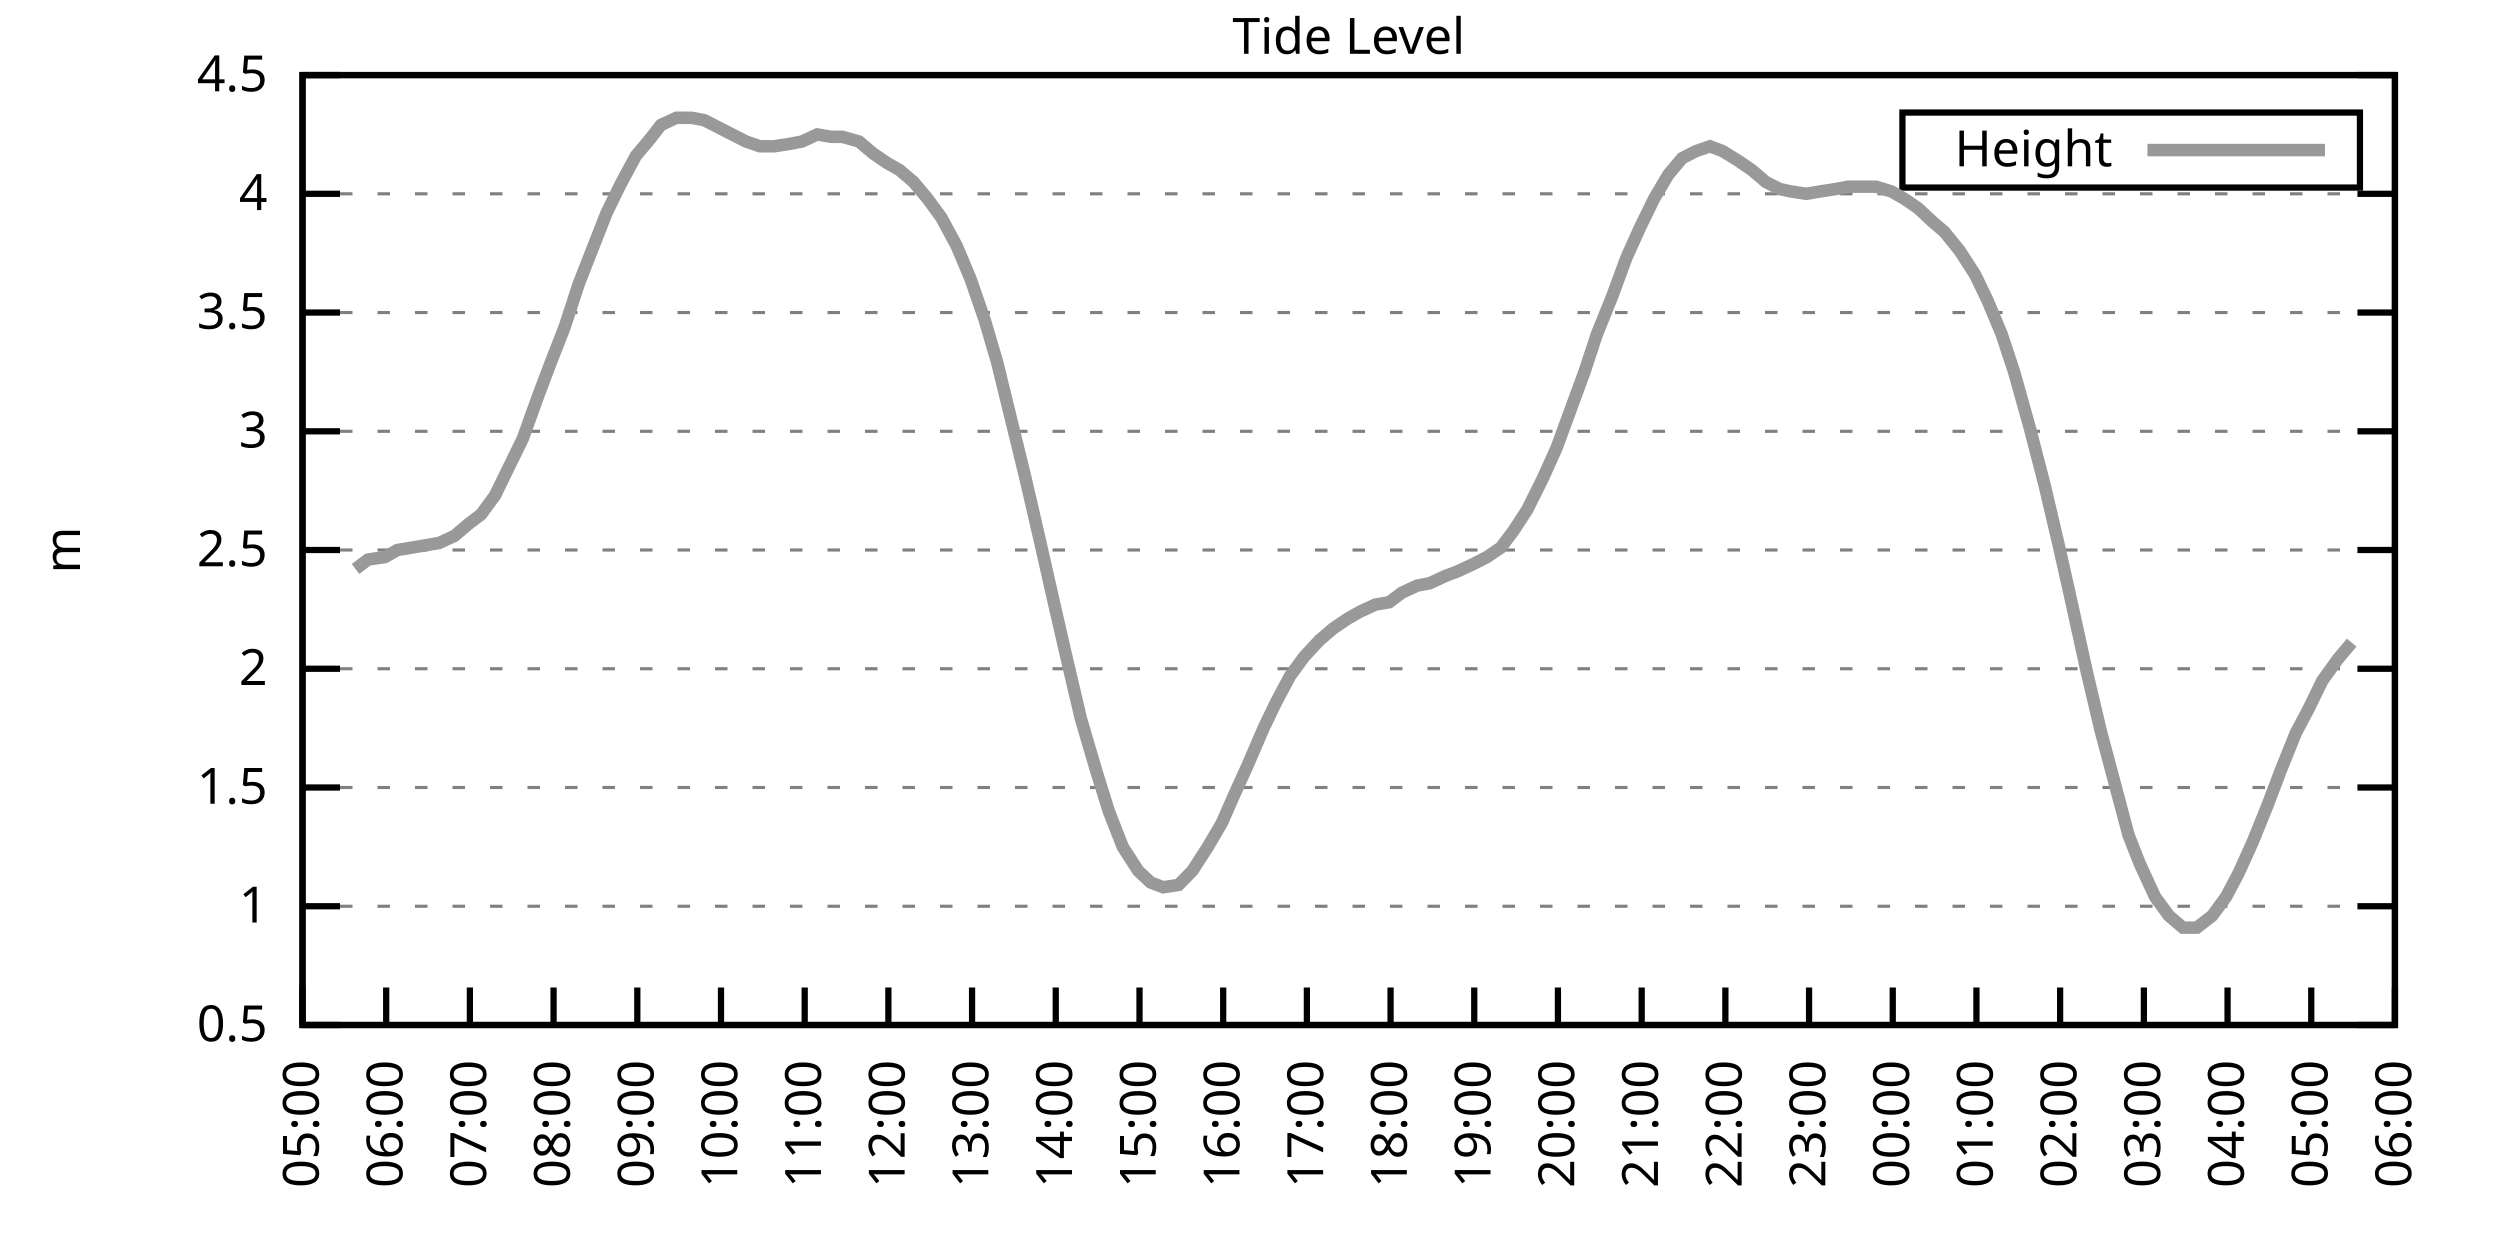
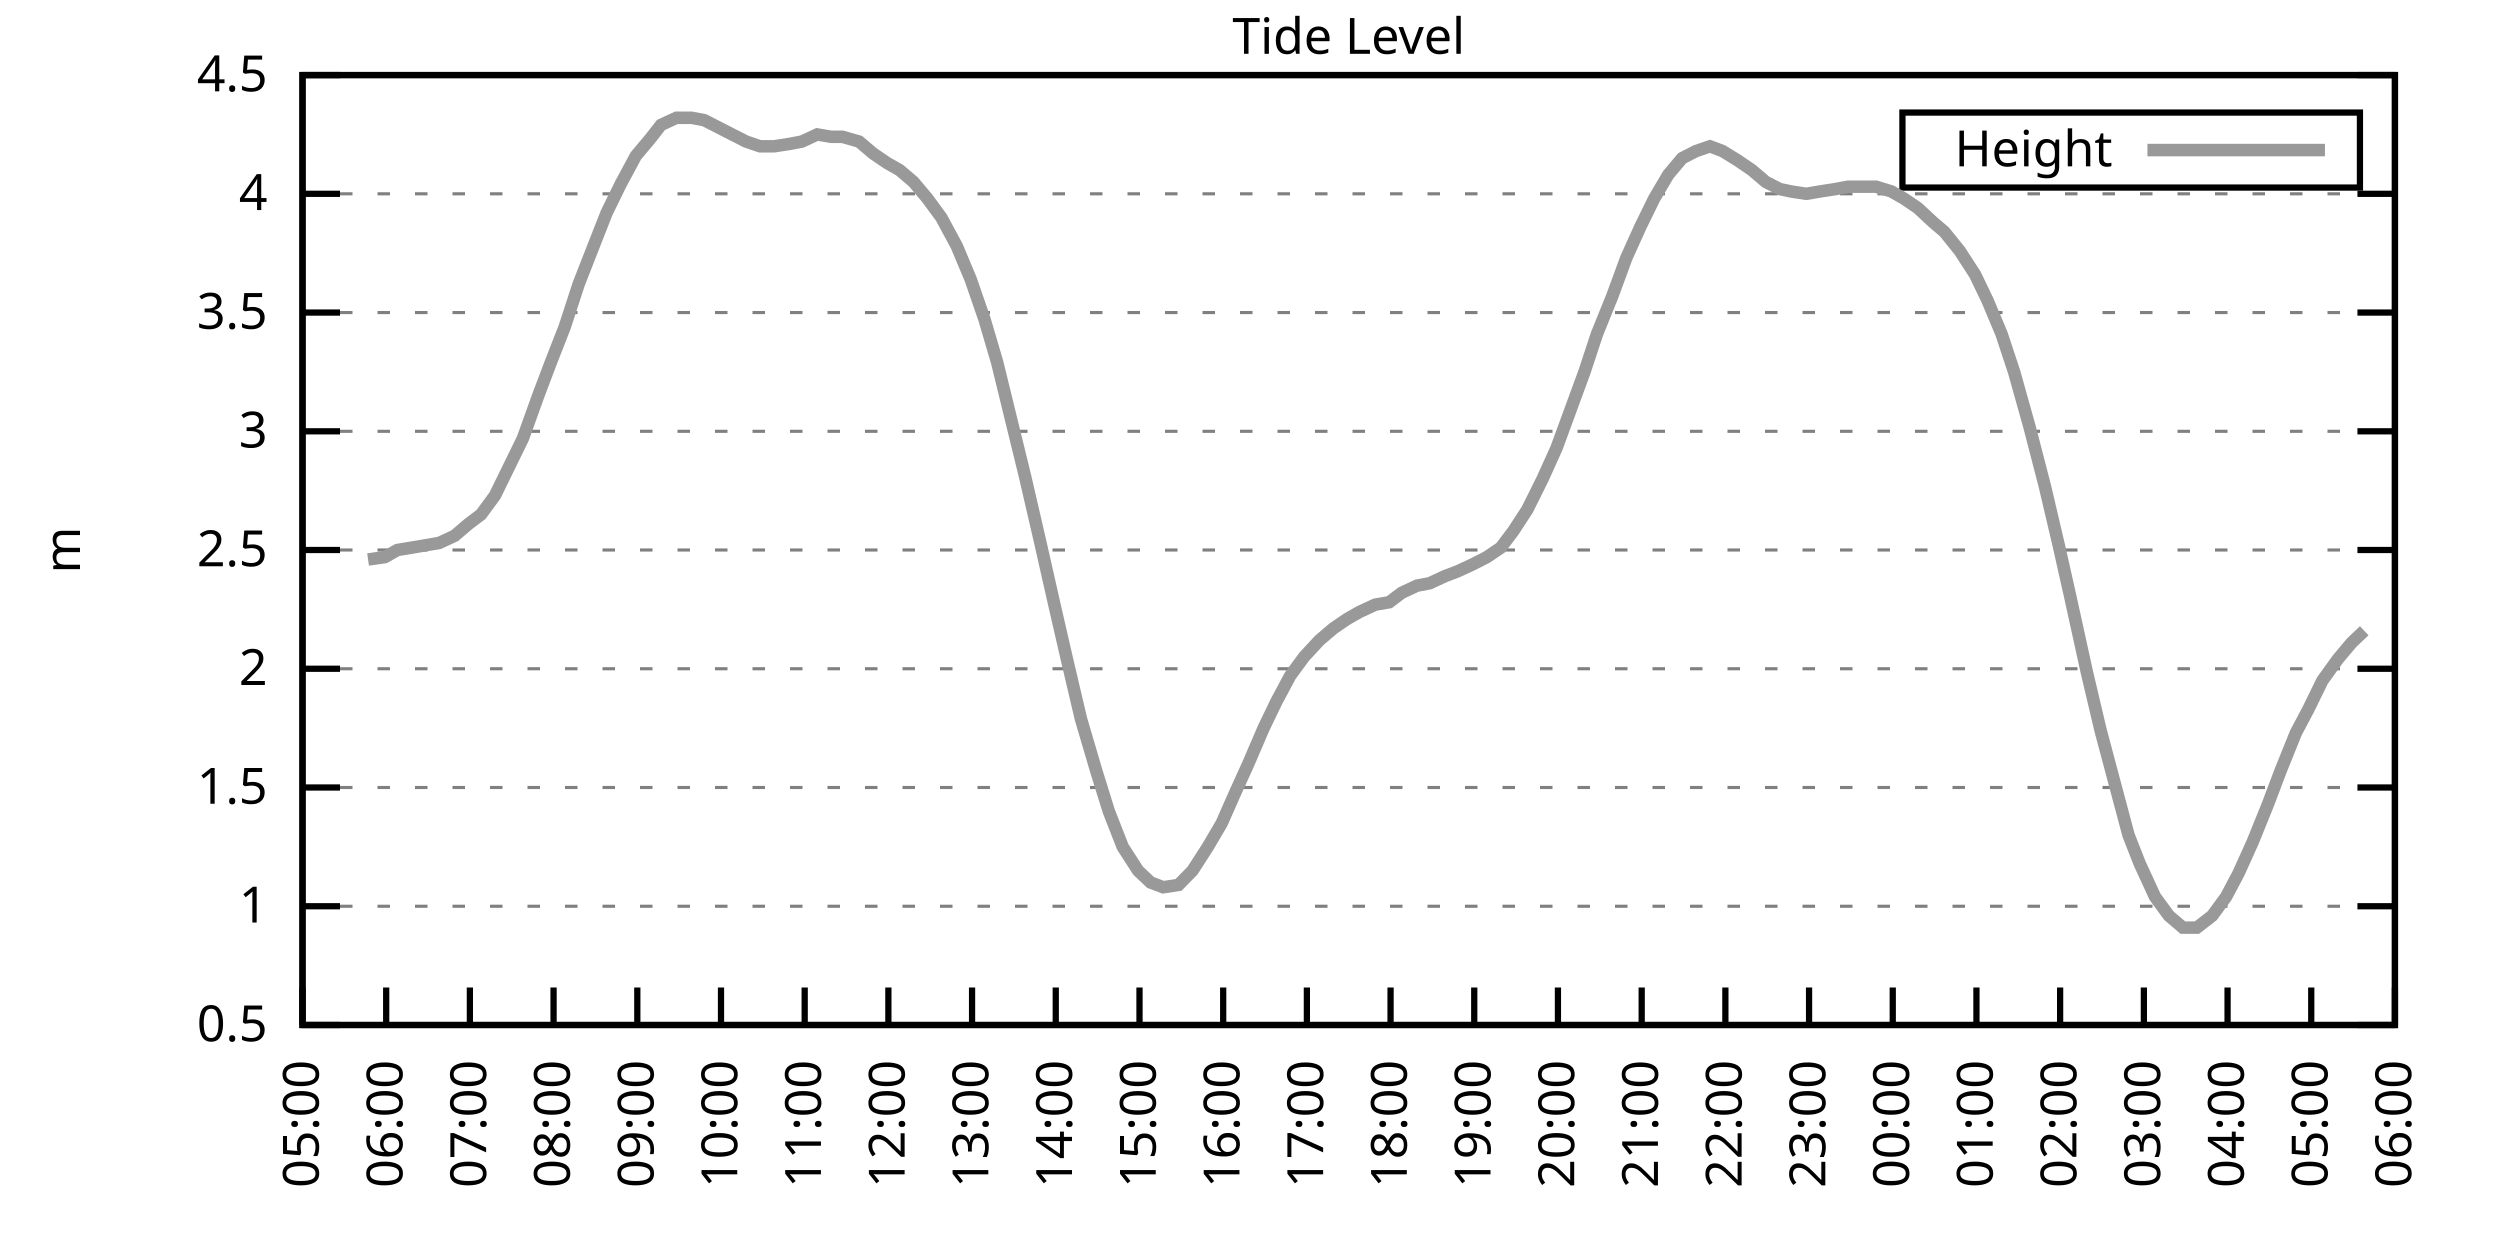
<svg xmlns="http://www.w3.org/2000/svg" xmlns:xlink="http://www.w3.org/1999/xlink" width="400" height="200" viewBox="0 0 400 200">
  <g id="gnuplot_canvas">
    <rect x="0" y="0" width="400" height="200" fill="none" />
    <defs>
      <circle id="gpDot" r="0.5" stroke-width="0.5" stroke="currentColor" />
      <path id="gpPt0" stroke-width="0.333" stroke="currentColor" d="M-1,0 h2 M0,-1 v2" />
      <path id="gpPt1" stroke-width="0.333" stroke="currentColor" d="M-1,-1 L1,1 M1,-1 L-1,1" />
      <path id="gpPt2" stroke-width="0.333" stroke="currentColor" d="M-1,0 L1,0 M0,-1 L0,1 M-1,-1 L1,1 M-1,1 L1,-1" />
      <rect id="gpPt3" stroke-width="0.333" stroke="currentColor" x="-1" y="-1" width="2" height="2" />
      <rect id="gpPt4" stroke-width="0.333" stroke="currentColor" fill="currentColor" x="-1" y="-1" width="2" height="2" />
      <circle id="gpPt5" stroke-width="0.333" stroke="currentColor" cx="0" cy="0" r="1" />
      <use xlink:href="#gpPt5" id="gpPt6" fill="currentColor" stroke="none" />
      <path id="gpPt7" stroke-width="0.333" stroke="currentColor" d="M0,-1.33 L-1.33,0.67 L1.33,0.67 z" />
      <use xlink:href="#gpPt7" id="gpPt8" fill="currentColor" stroke="none" />
      <use xlink:href="#gpPt7" id="gpPt9" stroke="currentColor" transform="rotate(180)" />
      <use xlink:href="#gpPt9" id="gpPt10" fill="currentColor" stroke="none" />
      <use xlink:href="#gpPt3" id="gpPt11" stroke="currentColor" transform="rotate(45)" />
      <use xlink:href="#gpPt11" id="gpPt12" fill="currentColor" stroke="none" />
      <path id="gpPt13" stroke-width="0.333" stroke="currentColor" d="M0,1.330 L1.265,0.411 L0.782,-1.067 L-0.782,-1.076 L-1.265,0.411 z" />
      <use xlink:href="#gpPt13" id="gpPt14" fill="currentColor" stroke="none" />
      <filter id="textbox" filterUnits="objectBoundingBox" x="0" y="0" height="1" width="1">
        <feFlood flood-color="white" flood-opacity="1" result="bgnd" />
        <feComposite in="SourceGraphic" in2="bgnd" operator="atop" />
      </filter>
      <filter id="greybox" filterUnits="objectBoundingBox" x="0" y="0" height="1" width="1">
        <feFlood flood-color="lightgrey" flood-opacity="1" result="grey" />
        <feComposite in="SourceGraphic" in2="grey" operator="atop" />
      </filter>
    </defs>
    <g fill="none" color="white" stroke="currentColor" stroke-width="1.00" stroke-linecap="butt" stroke-linejoin="miter">
</g>
    <g fill="none" color="black" stroke="currentColor" stroke-width="1.00" stroke-linecap="butt" stroke-linejoin="miter">
      <g stroke="none" shape-rendering="crispEdges">
        <polygon fill="rgb(255, 255, 255)" points="48.40,164.00 383.18,164.00 383.18,12.02 48.40,12.02 " />
      </g>
    </g>
    <g fill="none" color="black" stroke="currentColor" stroke-width="1.00" stroke-linecap="butt" stroke-linejoin="miter">
</g>
    <g fill="none" color="black" stroke="black" stroke-width="0.50" stroke-linecap="butt" stroke-linejoin="miter">
</g>
    <g fill="none" color="gray" stroke="currentColor" stroke-width="0.50" stroke-linecap="butt" stroke-linejoin="miter">
      <path stroke="gray" stroke-dasharray="2,4" class="gridline" d="M48.40,164.00 L383.19,164.00  " />
    </g>
    <g fill="none" color="gray" stroke="gray" stroke-width="1.00" stroke-linecap="butt" stroke-linejoin="miter">
</g>
    <g fill="none" color="black" stroke="currentColor" stroke-width="1.00" stroke-linecap="butt" stroke-linejoin="miter">
      <path stroke="black" d="M48.40,164.00 L54.40,164.00 M383.19,164.00 L377.19,164.00  " />
      <g transform="translate(42.80,166.60)" stroke="none" fill="black" font-family="Sans" font-size="8.00" text-anchor="end">
        <text>
          <tspan font-family="Sans"> 0.5</tspan>
        </text>
      </g>
    </g>
    <g fill="none" color="black" stroke="currentColor" stroke-width="1.00" stroke-linecap="butt" stroke-linejoin="miter">
</g>
    <g fill="none" color="black" stroke="black" stroke-width="0.50" stroke-linecap="butt" stroke-linejoin="miter">
</g>
    <g fill="none" color="gray" stroke="currentColor" stroke-width="0.50" stroke-linecap="butt" stroke-linejoin="miter">
      <path stroke="gray" stroke-dasharray="2,4" class="gridline" d="M48.40,145.00 L383.19,145.00  " />
    </g>
    <g fill="none" color="gray" stroke="gray" stroke-width="1.00" stroke-linecap="butt" stroke-linejoin="miter">
</g>
    <g fill="none" color="black" stroke="currentColor" stroke-width="1.00" stroke-linecap="butt" stroke-linejoin="miter">
      <path stroke="black" d="M48.40,145.00 L54.40,145.00 M383.19,145.00 L377.19,145.00  " />
      <g transform="translate(42.80,147.60)" stroke="none" fill="black" font-family="Sans" font-size="8.00" text-anchor="end">
        <text>
          <tspan font-family="Sans"> 1</tspan>
        </text>
      </g>
    </g>
    <g fill="none" color="black" stroke="currentColor" stroke-width="1.00" stroke-linecap="butt" stroke-linejoin="miter">
</g>
    <g fill="none" color="black" stroke="black" stroke-width="0.50" stroke-linecap="butt" stroke-linejoin="miter">
</g>
    <g fill="none" color="gray" stroke="currentColor" stroke-width="0.50" stroke-linecap="butt" stroke-linejoin="miter">
      <path stroke="gray" stroke-dasharray="2,4" class="gridline" d="M48.40,126.00 L383.19,126.00  " />
    </g>
    <g fill="none" color="gray" stroke="gray" stroke-width="1.00" stroke-linecap="butt" stroke-linejoin="miter">
</g>
    <g fill="none" color="black" stroke="currentColor" stroke-width="1.00" stroke-linecap="butt" stroke-linejoin="miter">
      <path stroke="black" d="M48.40,126.00 L54.40,126.00 M383.19,126.00 L377.19,126.00  " />
      <g transform="translate(42.80,128.60)" stroke="none" fill="black" font-family="Sans" font-size="8.00" text-anchor="end">
        <text>
          <tspan font-family="Sans"> 1.5</tspan>
        </text>
      </g>
    </g>
    <g fill="none" color="black" stroke="currentColor" stroke-width="1.00" stroke-linecap="butt" stroke-linejoin="miter">
</g>
    <g fill="none" color="black" stroke="black" stroke-width="0.50" stroke-linecap="butt" stroke-linejoin="miter">
</g>
    <g fill="none" color="gray" stroke="currentColor" stroke-width="0.50" stroke-linecap="butt" stroke-linejoin="miter">
      <path stroke="gray" stroke-dasharray="2,4" class="gridline" d="M48.40,107.00 L383.19,107.00  " />
    </g>
    <g fill="none" color="gray" stroke="gray" stroke-width="1.00" stroke-linecap="butt" stroke-linejoin="miter">
</g>
    <g fill="none" color="black" stroke="currentColor" stroke-width="1.00" stroke-linecap="butt" stroke-linejoin="miter">
      <path stroke="black" d="M48.40,107.00 L54.40,107.00 M383.19,107.00 L377.19,107.00  " />
      <g transform="translate(42.80,109.60)" stroke="none" fill="black" font-family="Sans" font-size="8.00" text-anchor="end">
        <text>
          <tspan font-family="Sans"> 2</tspan>
        </text>
      </g>
    </g>
    <g fill="none" color="black" stroke="currentColor" stroke-width="1.00" stroke-linecap="butt" stroke-linejoin="miter">
</g>
    <g fill="none" color="black" stroke="black" stroke-width="0.50" stroke-linecap="butt" stroke-linejoin="miter">
</g>
    <g fill="none" color="gray" stroke="currentColor" stroke-width="0.50" stroke-linecap="butt" stroke-linejoin="miter">
      <path stroke="gray" stroke-dasharray="2,4" class="gridline" d="M48.40,88.00 L383.19,88.00  " />
    </g>
    <g fill="none" color="gray" stroke="gray" stroke-width="1.00" stroke-linecap="butt" stroke-linejoin="miter">
</g>
    <g fill="none" color="black" stroke="currentColor" stroke-width="1.00" stroke-linecap="butt" stroke-linejoin="miter">
      <path stroke="black" d="M48.40,88.00 L54.40,88.00 M383.19,88.00 L377.19,88.00  " />
      <g transform="translate(42.80,90.60)" stroke="none" fill="black" font-family="Sans" font-size="8.00" text-anchor="end">
        <text>
          <tspan font-family="Sans"> 2.5</tspan>
        </text>
      </g>
    </g>
    <g fill="none" color="black" stroke="currentColor" stroke-width="1.00" stroke-linecap="butt" stroke-linejoin="miter">
</g>
    <g fill="none" color="black" stroke="black" stroke-width="0.50" stroke-linecap="butt" stroke-linejoin="miter">
</g>
    <g fill="none" color="gray" stroke="currentColor" stroke-width="0.50" stroke-linecap="butt" stroke-linejoin="miter">
      <path stroke="gray" stroke-dasharray="2,4" class="gridline" d="M48.40,69.01 L383.19,69.01  " />
    </g>
    <g fill="none" color="gray" stroke="gray" stroke-width="1.00" stroke-linecap="butt" stroke-linejoin="miter">
</g>
    <g fill="none" color="black" stroke="currentColor" stroke-width="1.00" stroke-linecap="butt" stroke-linejoin="miter">
      <path stroke="black" d="M48.40,69.01 L54.40,69.01 M383.19,69.01 L377.19,69.01  " />
      <g transform="translate(42.80,71.61)" stroke="none" fill="black" font-family="Sans" font-size="8.00" text-anchor="end">
        <text>
          <tspan font-family="Sans"> 3</tspan>
        </text>
      </g>
    </g>
    <g fill="none" color="black" stroke="currentColor" stroke-width="1.00" stroke-linecap="butt" stroke-linejoin="miter">
</g>
    <g fill="none" color="black" stroke="black" stroke-width="0.50" stroke-linecap="butt" stroke-linejoin="miter">
</g>
    <g fill="none" color="gray" stroke="currentColor" stroke-width="0.50" stroke-linecap="butt" stroke-linejoin="miter">
      <path stroke="gray" stroke-dasharray="2,4" class="gridline" d="M48.40,50.01 L383.19,50.01  " />
    </g>
    <g fill="none" color="gray" stroke="gray" stroke-width="1.00" stroke-linecap="butt" stroke-linejoin="miter">
</g>
    <g fill="none" color="black" stroke="currentColor" stroke-width="1.00" stroke-linecap="butt" stroke-linejoin="miter">
      <path stroke="black" d="M48.40,50.01 L54.40,50.01 M383.19,50.01 L377.19,50.01  " />
      <g transform="translate(42.80,52.61)" stroke="none" fill="black" font-family="Sans" font-size="8.00" text-anchor="end">
        <text>
          <tspan font-family="Sans"> 3.5</tspan>
        </text>
      </g>
    </g>
    <g fill="none" color="black" stroke="currentColor" stroke-width="1.00" stroke-linecap="butt" stroke-linejoin="miter">
</g>
    <g fill="none" color="black" stroke="black" stroke-width="0.50" stroke-linecap="butt" stroke-linejoin="miter">
</g>
    <g fill="none" color="gray" stroke="currentColor" stroke-width="0.50" stroke-linecap="butt" stroke-linejoin="miter">
      <path stroke="gray" stroke-dasharray="2,4" class="gridline" d="M48.40,31.01 L383.19,31.01  " />
    </g>
    <g fill="none" color="gray" stroke="gray" stroke-width="1.00" stroke-linecap="butt" stroke-linejoin="miter">
</g>
    <g fill="none" color="black" stroke="currentColor" stroke-width="1.00" stroke-linecap="butt" stroke-linejoin="miter">
      <path stroke="black" d="M48.40,31.01 L54.40,31.01 M383.19,31.01 L377.19,31.01  " />
      <g transform="translate(42.80,33.61)" stroke="none" fill="black" font-family="Sans" font-size="8.00" text-anchor="end">
        <text>
          <tspan font-family="Sans"> 4</tspan>
        </text>
      </g>
    </g>
    <g fill="none" color="black" stroke="currentColor" stroke-width="1.00" stroke-linecap="butt" stroke-linejoin="miter">
</g>
    <g fill="none" color="black" stroke="black" stroke-width="0.50" stroke-linecap="butt" stroke-linejoin="miter">
</g>
    <g fill="none" color="gray" stroke="currentColor" stroke-width="0.50" stroke-linecap="butt" stroke-linejoin="miter">
      <path stroke="gray" stroke-dasharray="2,4" class="gridline" d="M48.40,12.01 L383.19,12.01  " />
    </g>
    <g fill="none" color="gray" stroke="gray" stroke-width="1.00" stroke-linecap="butt" stroke-linejoin="miter">
</g>
    <g fill="none" color="black" stroke="currentColor" stroke-width="1.00" stroke-linecap="butt" stroke-linejoin="miter">
      <path stroke="black" d="M48.40,12.01 L54.40,12.01 M383.19,12.01 L377.19,12.01  " />
      <g transform="translate(42.80,14.61)" stroke="none" fill="black" font-family="Sans" font-size="8.00" text-anchor="end">
        <text>
          <tspan font-family="Sans"> 4.5</tspan>
        </text>
      </g>
    </g>
    <g fill="none" color="black" stroke="currentColor" stroke-width="1.00" stroke-linecap="butt" stroke-linejoin="miter">
      <path stroke="black" d="M48.40,164.00 L48.40,158.00  " />
      <g transform="translate(51.00,169.60) rotate(270.00)" stroke="none" fill="black" font-family="Sans" font-size="8.00" text-anchor="end">
        <text>
          <tspan font-family="Sans">05:00</tspan>
        </text>
      </g>
    </g>
    <g fill="none" color="black" stroke="currentColor" stroke-width="1.00" stroke-linecap="butt" stroke-linejoin="miter">
      <path stroke="black" d="M61.79,164.00 L61.79,158.00  " />
      <g transform="translate(64.39,169.60) rotate(270.00)" stroke="none" fill="black" font-family="Sans" font-size="8.00" text-anchor="end">
        <text>
          <tspan font-family="Sans">06:00</tspan>
        </text>
      </g>
    </g>
    <g fill="none" color="black" stroke="currentColor" stroke-width="1.00" stroke-linecap="butt" stroke-linejoin="miter">
      <path stroke="black" d="M75.18,164.00 L75.18,158.00  " />
      <g transform="translate(77.78,169.60) rotate(270.00)" stroke="none" fill="black" font-family="Sans" font-size="8.00" text-anchor="end">
        <text>
          <tspan font-family="Sans">07:00</tspan>
        </text>
      </g>
    </g>
    <g fill="none" color="black" stroke="currentColor" stroke-width="1.00" stroke-linecap="butt" stroke-linejoin="miter">
      <path stroke="black" d="M88.57,164.00 L88.57,158.00  " />
      <g transform="translate(91.17,169.60) rotate(270.00)" stroke="none" fill="black" font-family="Sans" font-size="8.00" text-anchor="end">
        <text>
          <tspan font-family="Sans">08:00</tspan>
        </text>
      </g>
    </g>
    <g fill="none" color="black" stroke="currentColor" stroke-width="1.00" stroke-linecap="butt" stroke-linejoin="miter">
      <path stroke="black" d="M101.97,164.00 L101.97,158.00  " />
      <g transform="translate(104.57,169.60) rotate(270.00)" stroke="none" fill="black" font-family="Sans" font-size="8.00" text-anchor="end">
        <text>
          <tspan font-family="Sans">09:00</tspan>
        </text>
      </g>
    </g>
    <g fill="none" color="black" stroke="currentColor" stroke-width="1.00" stroke-linecap="butt" stroke-linejoin="miter">
      <path stroke="black" d="M115.36,164.00 L115.36,158.00  " />
      <g transform="translate(117.96,169.60) rotate(270.00)" stroke="none" fill="black" font-family="Sans" font-size="8.00" text-anchor="end">
        <text>
          <tspan font-family="Sans">10:00</tspan>
        </text>
      </g>
    </g>
    <g fill="none" color="black" stroke="currentColor" stroke-width="1.00" stroke-linecap="butt" stroke-linejoin="miter">
      <path stroke="black" d="M128.75,164.00 L128.75,158.00  " />
      <g transform="translate(131.35,169.60) rotate(270.00)" stroke="none" fill="black" font-family="Sans" font-size="8.00" text-anchor="end">
        <text>
          <tspan font-family="Sans">11:00</tspan>
        </text>
      </g>
    </g>
    <g fill="none" color="black" stroke="currentColor" stroke-width="1.00" stroke-linecap="butt" stroke-linejoin="miter">
      <path stroke="black" d="M142.14,164.00 L142.14,158.00  " />
      <g transform="translate(144.74,169.60) rotate(270.00)" stroke="none" fill="black" font-family="Sans" font-size="8.00" text-anchor="end">
        <text>
          <tspan font-family="Sans">12:00</tspan>
        </text>
      </g>
    </g>
    <g fill="none" color="black" stroke="currentColor" stroke-width="1.00" stroke-linecap="butt" stroke-linejoin="miter">
      <path stroke="black" d="M155.53,164.00 L155.53,158.00  " />
      <g transform="translate(158.13,169.60) rotate(270.00)" stroke="none" fill="black" font-family="Sans" font-size="8.00" text-anchor="end">
        <text>
          <tspan font-family="Sans">13:00</tspan>
        </text>
      </g>
    </g>
    <g fill="none" color="black" stroke="currentColor" stroke-width="1.00" stroke-linecap="butt" stroke-linejoin="miter">
      <path stroke="black" d="M168.92,164.00 L168.92,158.00  " />
      <g transform="translate(171.52,169.60) rotate(270.00)" stroke="none" fill="black" font-family="Sans" font-size="8.00" text-anchor="end">
        <text>
          <tspan font-family="Sans">14:00</tspan>
        </text>
      </g>
    </g>
    <g fill="none" color="black" stroke="currentColor" stroke-width="1.00" stroke-linecap="butt" stroke-linejoin="miter">
      <path stroke="black" d="M182.32,164.00 L182.32,158.00  " />
      <g transform="translate(184.92,169.60) rotate(270.00)" stroke="none" fill="black" font-family="Sans" font-size="8.00" text-anchor="end">
        <text>
          <tspan font-family="Sans">15:00</tspan>
        </text>
      </g>
    </g>
    <g fill="none" color="black" stroke="currentColor" stroke-width="1.00" stroke-linecap="butt" stroke-linejoin="miter">
      <path stroke="black" d="M195.71,164.00 L195.71,158.00  " />
      <g transform="translate(198.31,169.60) rotate(270.00)" stroke="none" fill="black" font-family="Sans" font-size="8.00" text-anchor="end">
        <text>
          <tspan font-family="Sans">16:00</tspan>
        </text>
      </g>
    </g>
    <g fill="none" color="black" stroke="currentColor" stroke-width="1.00" stroke-linecap="butt" stroke-linejoin="miter">
      <path stroke="black" d="M209.10,164.00 L209.10,158.00  " />
      <g transform="translate(211.70,169.60) rotate(270.00)" stroke="none" fill="black" font-family="Sans" font-size="8.00" text-anchor="end">
        <text>
          <tspan font-family="Sans">17:00</tspan>
        </text>
      </g>
    </g>
    <g fill="none" color="black" stroke="currentColor" stroke-width="1.00" stroke-linecap="butt" stroke-linejoin="miter">
      <path stroke="black" d="M222.49,164.00 L222.49,158.00  " />
      <g transform="translate(225.09,169.60) rotate(270.00)" stroke="none" fill="black" font-family="Sans" font-size="8.00" text-anchor="end">
        <text>
          <tspan font-family="Sans">18:00</tspan>
        </text>
      </g>
    </g>
    <g fill="none" color="black" stroke="currentColor" stroke-width="1.00" stroke-linecap="butt" stroke-linejoin="miter">
      <path stroke="black" d="M235.88,164.00 L235.88,158.00  " />
      <g transform="translate(238.48,169.60) rotate(270.00)" stroke="none" fill="black" font-family="Sans" font-size="8.00" text-anchor="end">
        <text>
          <tspan font-family="Sans">19:00</tspan>
        </text>
      </g>
    </g>
    <g fill="none" color="black" stroke="currentColor" stroke-width="1.00" stroke-linecap="butt" stroke-linejoin="miter">
      <path stroke="black" d="M249.27,164.00 L249.27,158.00  " />
      <g transform="translate(251.87,169.60) rotate(270.00)" stroke="none" fill="black" font-family="Sans" font-size="8.00" text-anchor="end">
        <text>
          <tspan font-family="Sans">20:00</tspan>
        </text>
      </g>
    </g>
    <g fill="none" color="black" stroke="currentColor" stroke-width="1.00" stroke-linecap="butt" stroke-linejoin="miter">
      <path stroke="black" d="M262.67,164.00 L262.67,158.00  " />
      <g transform="translate(265.27,169.60) rotate(270.00)" stroke="none" fill="black" font-family="Sans" font-size="8.00" text-anchor="end">
        <text>
          <tspan font-family="Sans">21:00</tspan>
        </text>
      </g>
    </g>
    <g fill="none" color="black" stroke="currentColor" stroke-width="1.00" stroke-linecap="butt" stroke-linejoin="miter">
      <path stroke="black" d="M276.06,164.00 L276.06,158.00  " />
      <g transform="translate(278.66,169.60) rotate(270.00)" stroke="none" fill="black" font-family="Sans" font-size="8.00" text-anchor="end">
        <text>
          <tspan font-family="Sans">22:00</tspan>
        </text>
      </g>
    </g>
    <g fill="none" color="black" stroke="currentColor" stroke-width="1.00" stroke-linecap="butt" stroke-linejoin="miter">
      <path stroke="black" d="M289.45,164.00 L289.45,158.00  " />
      <g transform="translate(292.05,169.60) rotate(270.00)" stroke="none" fill="black" font-family="Sans" font-size="8.00" text-anchor="end">
        <text>
          <tspan font-family="Sans">23:00</tspan>
        </text>
      </g>
    </g>
    <g fill="none" color="black" stroke="currentColor" stroke-width="1.00" stroke-linecap="butt" stroke-linejoin="miter">
      <path stroke="black" d="M302.84,164.00 L302.84,158.00  " />
      <g transform="translate(305.44,169.60) rotate(270.00)" stroke="none" fill="black" font-family="Sans" font-size="8.00" text-anchor="end">
        <text>
          <tspan font-family="Sans">00:00</tspan>
        </text>
      </g>
    </g>
    <g fill="none" color="black" stroke="currentColor" stroke-width="1.00" stroke-linecap="butt" stroke-linejoin="miter">
      <path stroke="black" d="M316.23,164.00 L316.23,158.00  " />
      <g transform="translate(318.83,169.60) rotate(270.00)" stroke="none" fill="black" font-family="Sans" font-size="8.00" text-anchor="end">
        <text>
          <tspan font-family="Sans">01:00</tspan>
        </text>
      </g>
    </g>
    <g fill="none" color="black" stroke="currentColor" stroke-width="1.00" stroke-linecap="butt" stroke-linejoin="miter">
      <path stroke="black" d="M329.62,164.00 L329.62,158.00  " />
      <g transform="translate(332.22,169.60) rotate(270.00)" stroke="none" fill="black" font-family="Sans" font-size="8.00" text-anchor="end">
        <text>
          <tspan font-family="Sans">02:00</tspan>
        </text>
      </g>
    </g>
    <g fill="none" color="black" stroke="currentColor" stroke-width="1.00" stroke-linecap="butt" stroke-linejoin="miter">
      <path stroke="black" d="M343.02,164.00 L343.02,158.00  " />
      <g transform="translate(345.62,169.60) rotate(270.00)" stroke="none" fill="black" font-family="Sans" font-size="8.00" text-anchor="end">
        <text>
          <tspan font-family="Sans">03:00</tspan>
        </text>
      </g>
    </g>
    <g fill="none" color="black" stroke="currentColor" stroke-width="1.00" stroke-linecap="butt" stroke-linejoin="miter">
      <path stroke="black" d="M356.41,164.00 L356.41,158.00  " />
      <g transform="translate(359.01,169.60) rotate(270.00)" stroke="none" fill="black" font-family="Sans" font-size="8.00" text-anchor="end">
        <text>
          <tspan font-family="Sans">04:00</tspan>
        </text>
      </g>
    </g>
    <g fill="none" color="black" stroke="currentColor" stroke-width="1.00" stroke-linecap="butt" stroke-linejoin="miter">
      <path stroke="black" d="M369.80,164.00 L369.80,158.00  " />
      <g transform="translate(372.40,169.60) rotate(270.00)" stroke="none" fill="black" font-family="Sans" font-size="8.00" text-anchor="end">
        <text>
          <tspan font-family="Sans">05:00</tspan>
        </text>
      </g>
    </g>
    <g fill="none" color="black" stroke="currentColor" stroke-width="1.00" stroke-linecap="butt" stroke-linejoin="miter">
      <path stroke="black" d="M383.19,164.00 L383.19,158.00  " />
      <g transform="translate(385.79,169.60) rotate(270.00)" stroke="none" fill="black" font-family="Sans" font-size="8.00" text-anchor="end">
        <text>
          <tspan font-family="Sans">06:00</tspan>
        </text>
      </g>
    </g>
    <g fill="none" color="black" stroke="currentColor" stroke-width="1.00" stroke-linecap="butt" stroke-linejoin="miter">
</g>
    <g fill="none" color="black" stroke="currentColor" stroke-width="1.00" stroke-linecap="butt" stroke-linejoin="miter">
      <path stroke="black" d="M48.40,12.01 L48.40,164.00 L383.19,164.00 L383.19,12.01 L48.40,12.01 Z  " />
    </g>
    <g fill="none" color="black" stroke="currentColor" stroke-width="1.00" stroke-linecap="butt" stroke-linejoin="miter">
</g>
    <g fill="none" color="black" stroke="currentColor" stroke-width="1.00" stroke-linecap="butt" stroke-linejoin="miter">
      <path stroke="black" d="M304.39,30.01 L304.39,18.01 L377.59,18.01 L377.59,30.01 L304.39,30.01 Z  " />
    </g>
    <g id="Tide_level_plot_1">
      <g fill="none" color="white" stroke="black" stroke-width="2.00" stroke-linecap="butt" stroke-linejoin="miter">
</g>
      <g fill="none" color="black" stroke="currentColor" stroke-width="2.00" stroke-linecap="butt" stroke-linejoin="miter">
        <g transform="translate(337.99,26.61)" stroke="none" fill="black" font-family="Sans" font-size="8.00" text-anchor="end">
          <text>
            <tspan font-family="Sans">Height</tspan>
          </text>
        </g>
      </g>
      <g fill="none" color="black" stroke="currentColor" stroke-width="2.00" stroke-linecap="butt" stroke-linejoin="miter">
-         <path stroke="rgb(153, 153, 153)" d="M343.59,24.01 L371.99,24.01 M56.88,91.04 L58.89,89.52 L61.57,89.14 L63.58,88.00 L65.81,87.63 L68.04,87.25   L70.27,86.87 L72.73,85.73 L74.96,83.83 L76.97,82.31 L79.20,79.27 L81.43,74.71 L83.66,70.15 L86.12,63.31   L88.13,57.99 L90.36,52.29 L92.59,45.45 L94.82,39.75 L97.06,34.05 L99.29,29.49 L101.74,24.93 L103.98,22.27   L105.76,19.99 L108.22,18.85 L110.67,18.85 L112.68,19.23 L114.91,20.37 L117.14,21.51 L119.38,22.65 L121.61,23.41   L123.84,23.41 L126.29,23.03 L128.30,22.65 L130.76,21.51 L132.99,21.89 L134.78,21.89 L137.45,22.65 L139.69,24.55   L141.92,26.07 L143.93,27.21 L146.16,29.11 L148.39,31.77 L150.62,34.81 L153.08,39.37 L155.31,44.69 L157.54,51.15   L159.55,57.99 L161.78,67.11 L164.01,76.23 L166.47,86.87 L168.70,96.74 L170.71,105.48 L172.94,114.98 L175.40,123.34   L177.41,129.80 L179.64,135.50 L182.09,139.30 L184.10,141.20 L186.11,141.96 L188.57,141.58 L190.80,139.30 L193.25,135.50   L195.48,131.70 L197.49,127.14 L199.73,122.20 L202.18,116.50 L204.19,112.32 L206.42,108.14 L208.65,105.10 L211.11,102.44   L213.34,100.54 L215.57,99.02 L217.58,97.88 L220.04,96.74 L222.27,96.36 L224.28,94.84 L226.73,93.70 L228.74,93.32   L231.20,92.18 L233.20,91.42 L235.66,90.28 L237.89,89.14 L240.12,87.63 L242.13,84.97 L244.36,81.55 L246.82,76.61   L249.05,71.67 L251.28,65.59 L253.51,59.51 L255.52,53.43 L257.98,47.35 L260.21,41.27 L262.44,36.33 L264.67,31.77   L266.91,27.97 L269.14,25.31 L271.37,24.17 L273.60,23.41 L275.61,24.17 L278.07,25.69 L280.30,27.21 L282.53,29.11   L284.76,30.25 L286.55,30.63 L289.00,31.01 L291.23,30.63 L293.69,30.25 L295.70,29.87 L297.93,29.87 L300.16,29.87   L302.62,30.63 L304.63,31.77 L306.86,33.29 L309.31,35.57 L311.10,37.09 L313.55,40.13 L316.01,43.93 L318.02,48.11   L320.25,53.43 L322.26,59.51 L324.71,68.25 L327.17,77.75 L329.40,87.25 L331.19,95.22 L333.86,107.38 L336.10,116.88   L338.33,125.24 L340.56,133.60 L342.35,138.16 L344.80,143.48 L347.03,146.52 L349.26,148.42 L351.50,148.42 L353.95,146.52   L356.18,143.48 L358.19,139.68 L360.42,134.74 L362.88,128.66 L364.89,123.34 L367.34,117.26 L369.35,113.46 L371.58,108.90   L374.04,105.48 L376.27,102.82  " />
+         <path stroke="rgb(153, 153, 153)" d="M343.59,24.01 L371.99,24.01 M58.89,89.52 L61.57,89.14 L63.58,88.00 L65.81,87.63 L68.04,87.25 L70.27,86.87   L72.73,85.73 L74.96,83.83 L76.97,82.31 L79.20,79.27 L81.43,74.71 L83.66,70.15 L86.12,63.31 L88.13,57.99   L90.36,52.29 L92.59,45.45 L94.82,39.75 L97.06,34.05 L99.29,29.49 L101.74,24.93 L103.98,22.27 L105.76,19.99   L108.22,18.85 L110.67,18.85 L112.68,19.23 L114.91,20.37 L117.14,21.51 L119.38,22.65 L121.61,23.41 L123.84,23.41   L126.29,23.03 L128.30,22.65 L130.76,21.51 L132.99,21.89 L134.78,21.89 L137.45,22.65 L139.69,24.55 L141.92,26.07   L143.93,27.21 L146.16,29.11 L148.39,31.77 L150.62,34.81 L153.08,39.37 L155.31,44.69 L157.54,51.15 L159.55,57.99   L161.78,67.11 L164.01,76.23 L166.47,86.87 L168.70,96.74 L170.71,105.48 L172.94,114.98 L175.40,123.34 L177.41,129.80   L179.64,135.50 L182.09,139.30 L184.10,141.20 L186.11,141.96 L188.57,141.58 L190.80,139.30 L193.25,135.50 L195.48,131.70   L197.49,127.14 L199.73,122.20 L202.18,116.50 L204.19,112.32 L206.42,108.14 L208.65,105.10 L211.11,102.44 L213.34,100.54   L215.57,99.02 L217.58,97.88 L220.04,96.74 L222.27,96.36 L224.28,94.84 L226.73,93.70 L228.74,93.32 L231.20,92.18   L233.20,91.42 L235.66,90.28 L237.89,89.14 L240.12,87.63 L242.13,84.97 L244.36,81.55 L246.82,76.61 L249.05,71.67   L251.28,65.59 L253.51,59.51 L255.52,53.43 L257.98,47.35 L260.21,41.27 L262.44,36.33 L264.67,31.77 L266.91,27.97   L269.14,25.31 L271.37,24.17 L273.60,23.41 L275.61,24.17 L278.07,25.69 L280.30,27.21 L282.53,29.11 L284.76,30.25   L286.55,30.63 L289.00,31.01 L291.23,30.63 L293.69,30.25 L295.70,29.87 L297.93,29.87 L300.16,29.87 L302.62,30.63   L304.63,31.77 L306.86,33.29 L309.31,35.57 L311.10,37.09 L313.55,40.13 L316.01,43.93 L318.02,48.11 L320.25,53.43   L322.26,59.51 L324.71,68.25 L327.17,77.75 L329.40,87.25 L331.19,95.22 L333.86,107.38 L336.10,116.88 L338.33,125.24   L340.56,133.60 L342.35,138.16 L344.80,143.48 L347.03,146.52 L349.26,148.42 L351.50,148.42 L353.95,146.52 L356.18,143.48   L358.19,139.68 L360.42,134.74 L362.88,128.66 L364.89,123.34 L367.34,117.26 L369.35,113.46 L371.58,108.90 L374.04,105.48   L376.27,102.82 L378.28,100.92  " />
      </g>
    </g>
    <g fill="none" color="black" stroke="currentColor" stroke-width="2.00" stroke-linecap="butt" stroke-linejoin="miter">
</g>
    <g fill="none" color="black" stroke="black" stroke-width="1.00" stroke-linecap="butt" stroke-linejoin="miter">
</g>
    <g fill="none" color="black" stroke="currentColor" stroke-width="1.00" stroke-linecap="butt" stroke-linejoin="miter">
      <path stroke="black" d="M48.40,12.01 L48.40,164.00 L383.19,164.00 L383.19,12.01 L48.40,12.01 Z  " />
      <g transform="translate(12.80,88.01) rotate(270.00)" stroke="none" fill="black" font-family="Sans" font-size="8.00" text-anchor="middle">
        <text>
          <tspan font-family="Sans">m</tspan>
        </text>
      </g>
    </g>
    <g fill="none" color="black" stroke="currentColor" stroke-width="1.00" stroke-linecap="butt" stroke-linejoin="miter">
</g>
    <g fill="none" color="black" stroke="currentColor" stroke-width="1.00" stroke-linecap="butt" stroke-linejoin="miter">
      <g transform="translate(215.79,8.61)" stroke="none" fill="black" font-family="Sans" font-size="8.00" text-anchor="middle">
        <text>
          <tspan font-family="Sans">Tide Level</tspan>
        </text>
      </g>
    </g>
    <g fill="none" color="black" stroke="currentColor" stroke-width="1.00" stroke-linecap="butt" stroke-linejoin="miter">
</g>
  </g>
</svg>
